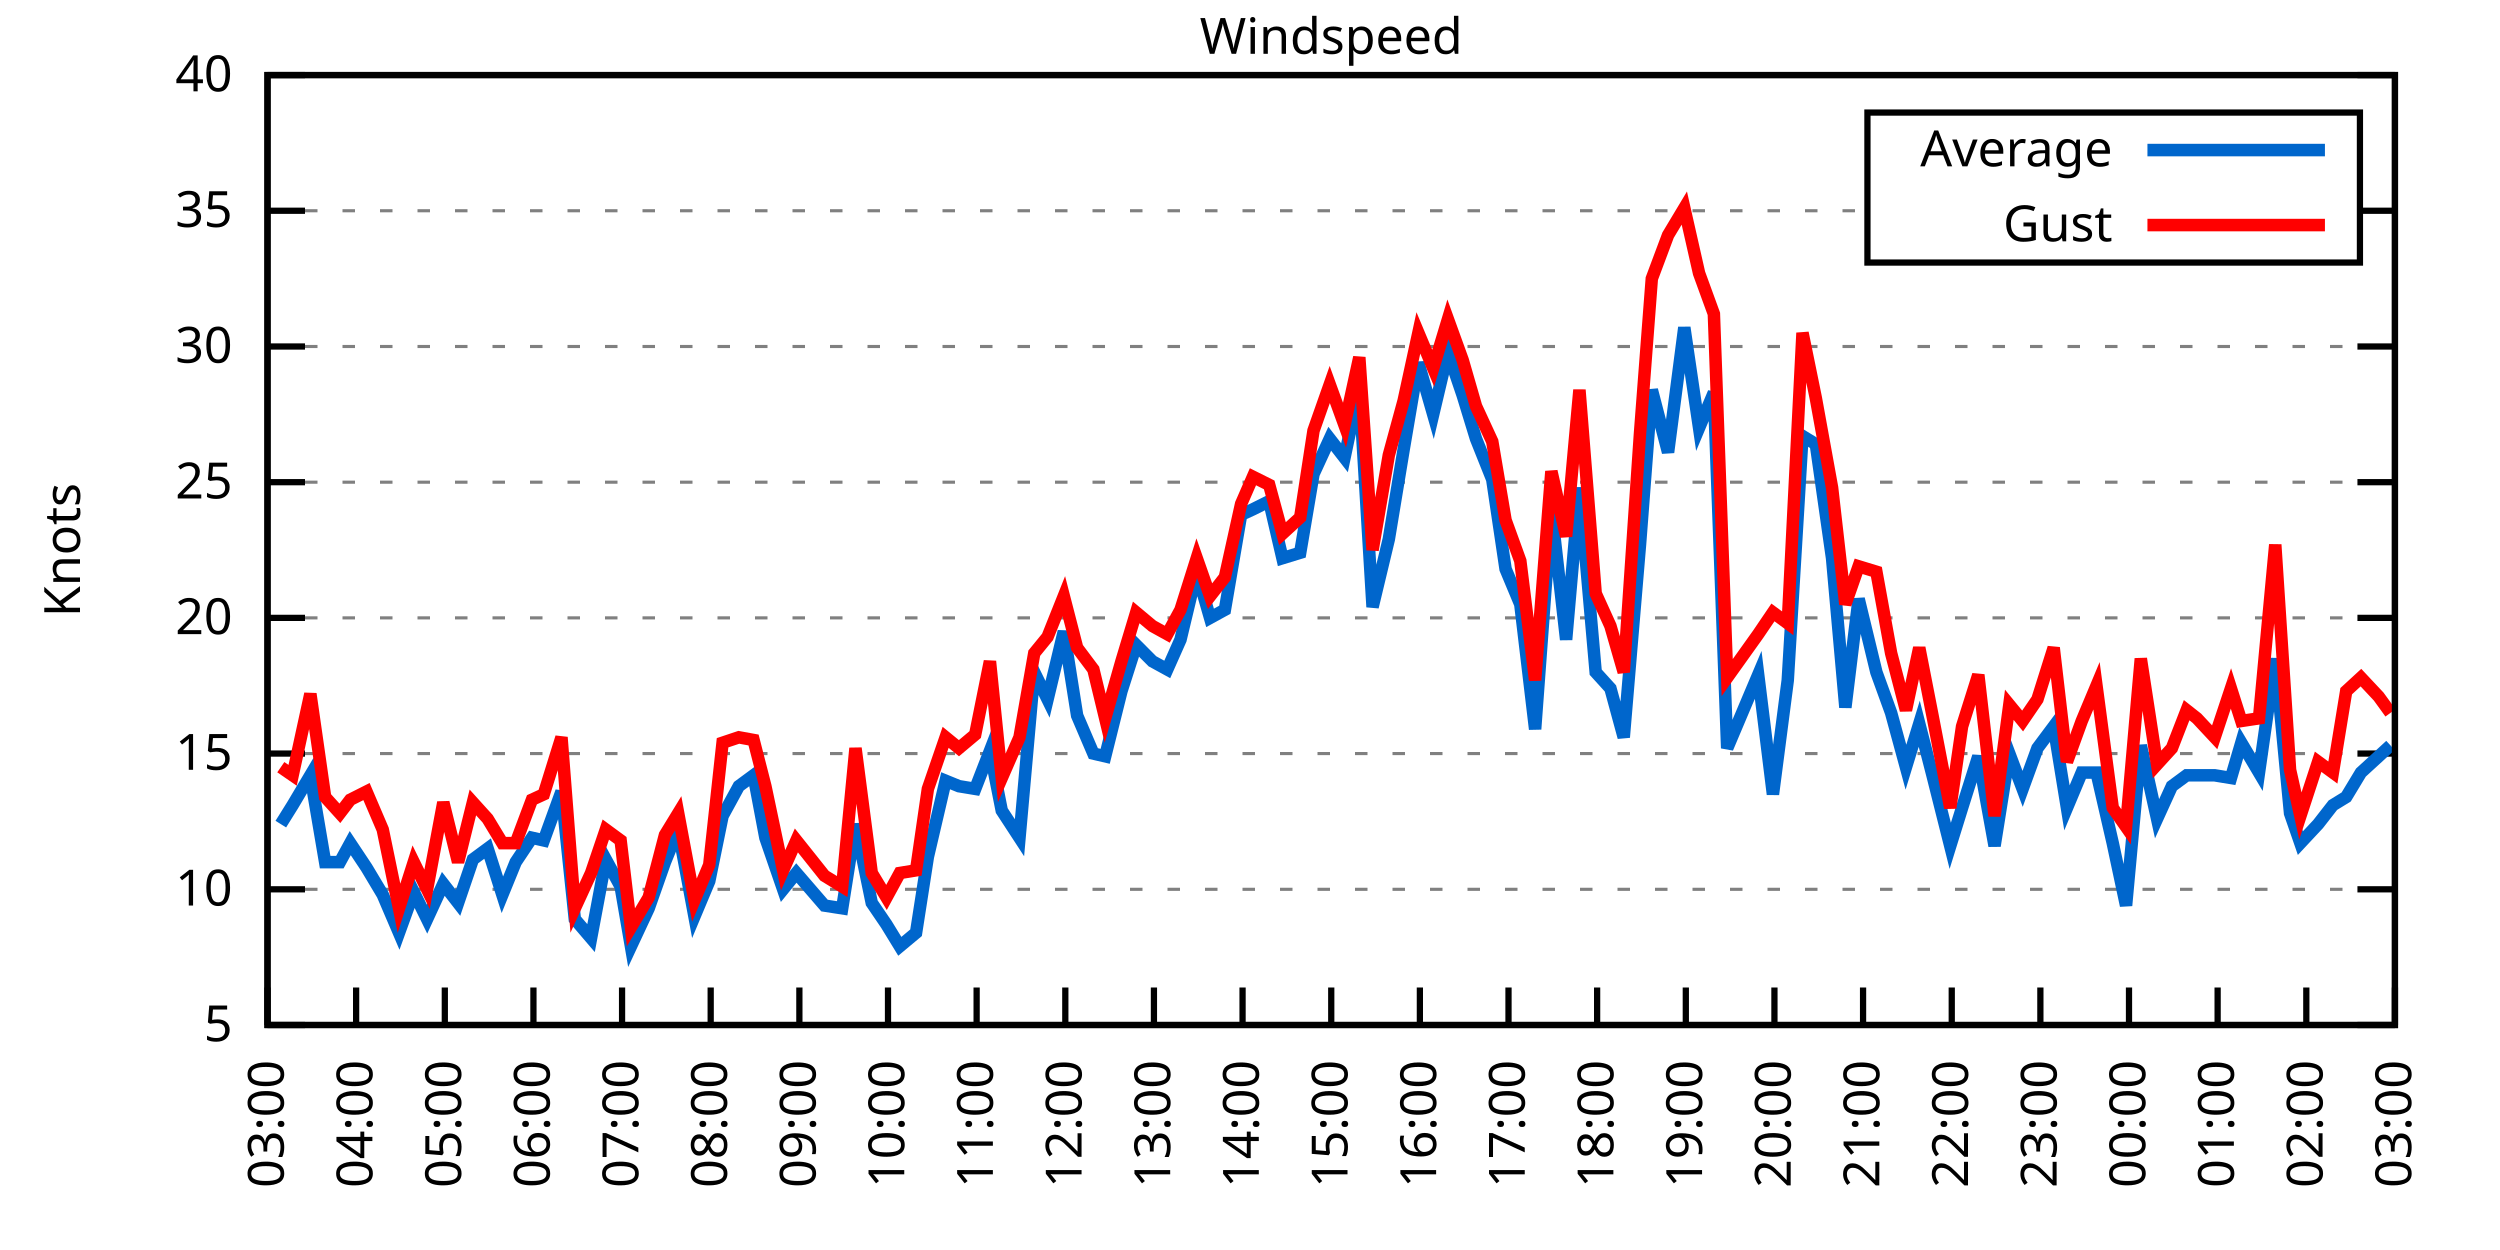
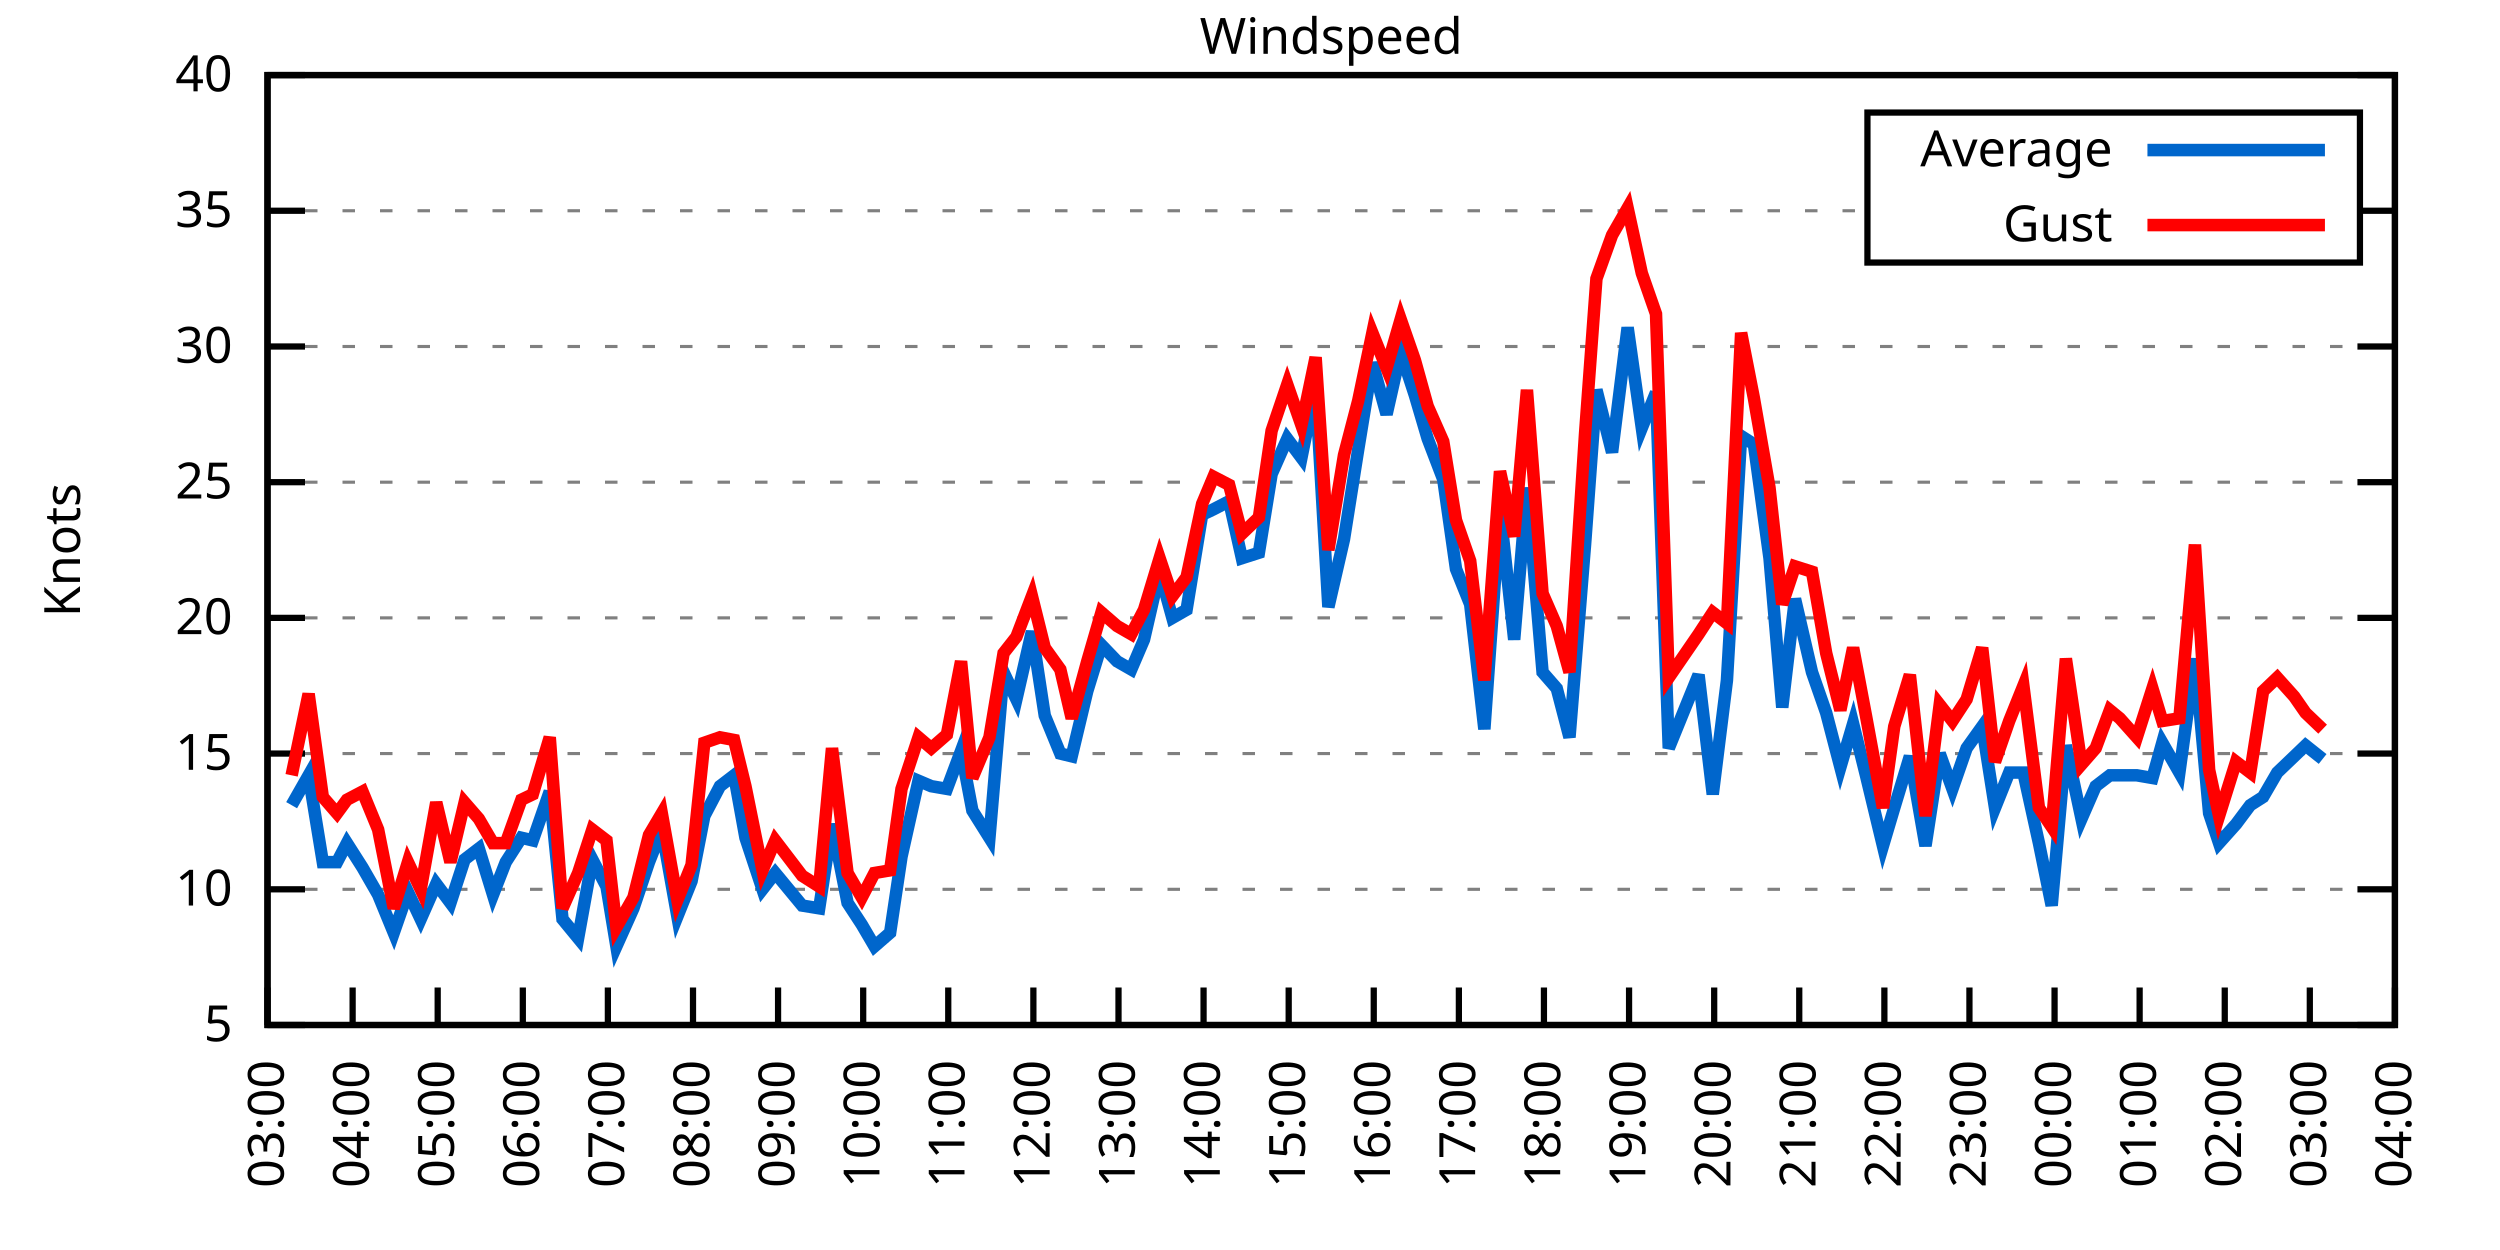
<svg xmlns="http://www.w3.org/2000/svg" xmlns:xlink="http://www.w3.org/1999/xlink" width="400" height="200" viewBox="0 0 400 200">
  <g id="gnuplot_canvas">
    <rect x="0" y="0" width="400" height="200" fill="none" />
    <defs>
      <circle id="gpDot" r="0.5" stroke-width="0.5" stroke="currentColor" />
      <path id="gpPt0" stroke-width="0.333" stroke="currentColor" d="M-1,0 h2 M0,-1 v2" />
      <path id="gpPt1" stroke-width="0.333" stroke="currentColor" d="M-1,-1 L1,1 M1,-1 L-1,1" />
      <path id="gpPt2" stroke-width="0.333" stroke="currentColor" d="M-1,0 L1,0 M0,-1 L0,1 M-1,-1 L1,1 M-1,1 L1,-1" />
      <rect id="gpPt3" stroke-width="0.333" stroke="currentColor" x="-1" y="-1" width="2" height="2" />
      <rect id="gpPt4" stroke-width="0.333" stroke="currentColor" fill="currentColor" x="-1" y="-1" width="2" height="2" />
      <circle id="gpPt5" stroke-width="0.333" stroke="currentColor" cx="0" cy="0" r="1" />
      <use xlink:href="#gpPt5" id="gpPt6" fill="currentColor" stroke="none" />
      <path id="gpPt7" stroke-width="0.333" stroke="currentColor" d="M0,-1.33 L-1.33,0.67 L1.33,0.67 z" />
      <use xlink:href="#gpPt7" id="gpPt8" fill="currentColor" stroke="none" />
      <use xlink:href="#gpPt7" id="gpPt9" stroke="currentColor" transform="rotate(180)" />
      <use xlink:href="#gpPt9" id="gpPt10" fill="currentColor" stroke="none" />
      <use xlink:href="#gpPt3" id="gpPt11" stroke="currentColor" transform="rotate(45)" />
      <use xlink:href="#gpPt11" id="gpPt12" fill="currentColor" stroke="none" />
      <path id="gpPt13" stroke-width="0.333" stroke="currentColor" d="M0,1.330 L1.265,0.411 L0.782,-1.067 L-0.782,-1.076 L-1.265,0.411 z" />
      <use xlink:href="#gpPt13" id="gpPt14" fill="currentColor" stroke="none" />
      <filter id="textbox" filterUnits="objectBoundingBox" x="0" y="0" height="1" width="1">
        <feFlood flood-color="white" flood-opacity="1" result="bgnd" />
        <feComposite in="SourceGraphic" in2="bgnd" operator="atop" />
      </filter>
      <filter id="greybox" filterUnits="objectBoundingBox" x="0" y="0" height="1" width="1">
        <feFlood flood-color="lightgrey" flood-opacity="1" result="grey" />
        <feComposite in="SourceGraphic" in2="grey" operator="atop" />
      </filter>
    </defs>
    <g fill="none" color="white" stroke="currentColor" stroke-width="1.00" stroke-linecap="butt" stroke-linejoin="miter">
</g>
    <g fill="none" color="black" stroke="currentColor" stroke-width="1.00" stroke-linecap="butt" stroke-linejoin="miter">
      <g stroke="none" shape-rendering="crispEdges">
        <polygon fill="rgb(255, 255, 255)" points="42.80,164.00 383.18,164.00 383.18,12.02 42.80,12.02 " />
      </g>
    </g>
    <g fill="none" color="black" stroke="currentColor" stroke-width="1.00" stroke-linecap="butt" stroke-linejoin="miter">
</g>
    <g fill="none" color="black" stroke="black" stroke-width="0.50" stroke-linecap="butt" stroke-linejoin="miter">
</g>
    <g fill="none" color="gray" stroke="currentColor" stroke-width="0.50" stroke-linecap="butt" stroke-linejoin="miter">
      <path stroke="gray" stroke-dasharray="2,4" class="gridline" d="M42.80,164.00 L383.19,164.00  " />
    </g>
    <g fill="none" color="gray" stroke="gray" stroke-width="1.00" stroke-linecap="butt" stroke-linejoin="miter">
</g>
    <g fill="none" color="black" stroke="currentColor" stroke-width="1.00" stroke-linecap="butt" stroke-linejoin="miter">
      <path stroke="black" d="M42.80,164.00 L48.80,164.00 M383.19,164.00 L377.19,164.00  " />
      <g transform="translate(37.20,166.60)" stroke="none" fill="black" font-family="Sans" font-size="8.00" text-anchor="end">
        <text>
          <tspan font-family="Sans"> 5</tspan>
        </text>
      </g>
    </g>
    <g fill="none" color="black" stroke="currentColor" stroke-width="1.00" stroke-linecap="butt" stroke-linejoin="miter">
</g>
    <g fill="none" color="black" stroke="black" stroke-width="0.50" stroke-linecap="butt" stroke-linejoin="miter">
</g>
    <g fill="none" color="gray" stroke="currentColor" stroke-width="0.50" stroke-linecap="butt" stroke-linejoin="miter">
      <path stroke="gray" stroke-dasharray="2,4" class="gridline" d="M42.80,142.29 L383.19,142.29  " />
    </g>
    <g fill="none" color="gray" stroke="gray" stroke-width="1.00" stroke-linecap="butt" stroke-linejoin="miter">
</g>
    <g fill="none" color="black" stroke="currentColor" stroke-width="1.00" stroke-linecap="butt" stroke-linejoin="miter">
      <path stroke="black" d="M42.80,142.29 L48.80,142.29 M383.19,142.29 L377.19,142.29  " />
      <g transform="translate(37.20,144.89)" stroke="none" fill="black" font-family="Sans" font-size="8.00" text-anchor="end">
        <text>
          <tspan font-family="Sans"> 10</tspan>
        </text>
      </g>
    </g>
    <g fill="none" color="black" stroke="currentColor" stroke-width="1.00" stroke-linecap="butt" stroke-linejoin="miter">
</g>
    <g fill="none" color="black" stroke="black" stroke-width="0.50" stroke-linecap="butt" stroke-linejoin="miter">
</g>
    <g fill="none" color="gray" stroke="currentColor" stroke-width="0.50" stroke-linecap="butt" stroke-linejoin="miter">
      <path stroke="gray" stroke-dasharray="2,4" class="gridline" d="M42.80,120.57 L383.19,120.57  " />
    </g>
    <g fill="none" color="gray" stroke="gray" stroke-width="1.00" stroke-linecap="butt" stroke-linejoin="miter">
</g>
    <g fill="none" color="black" stroke="currentColor" stroke-width="1.00" stroke-linecap="butt" stroke-linejoin="miter">
      <path stroke="black" d="M42.80,120.57 L48.80,120.57 M383.19,120.57 L377.19,120.57  " />
      <g transform="translate(37.20,123.17)" stroke="none" fill="black" font-family="Sans" font-size="8.00" text-anchor="end">
        <text>
          <tspan font-family="Sans"> 15</tspan>
        </text>
      </g>
    </g>
    <g fill="none" color="black" stroke="currentColor" stroke-width="1.00" stroke-linecap="butt" stroke-linejoin="miter">
</g>
    <g fill="none" color="black" stroke="black" stroke-width="0.50" stroke-linecap="butt" stroke-linejoin="miter">
</g>
    <g fill="none" color="gray" stroke="currentColor" stroke-width="0.50" stroke-linecap="butt" stroke-linejoin="miter">
      <path stroke="gray" stroke-dasharray="2,4" class="gridline" d="M42.80,98.86 L383.19,98.86  " />
    </g>
    <g fill="none" color="gray" stroke="gray" stroke-width="1.00" stroke-linecap="butt" stroke-linejoin="miter">
</g>
    <g fill="none" color="black" stroke="currentColor" stroke-width="1.00" stroke-linecap="butt" stroke-linejoin="miter">
      <path stroke="black" d="M42.80,98.86 L48.80,98.86 M383.19,98.86 L377.19,98.86  " />
      <g transform="translate(37.20,101.46)" stroke="none" fill="black" font-family="Sans" font-size="8.00" text-anchor="end">
        <text>
          <tspan font-family="Sans"> 20</tspan>
        </text>
      </g>
    </g>
    <g fill="none" color="black" stroke="currentColor" stroke-width="1.00" stroke-linecap="butt" stroke-linejoin="miter">
</g>
    <g fill="none" color="black" stroke="black" stroke-width="0.50" stroke-linecap="butt" stroke-linejoin="miter">
</g>
    <g fill="none" color="gray" stroke="currentColor" stroke-width="0.50" stroke-linecap="butt" stroke-linejoin="miter">
      <path stroke="gray" stroke-dasharray="2,4" class="gridline" d="M42.80,77.15 L383.19,77.15  " />
    </g>
    <g fill="none" color="gray" stroke="gray" stroke-width="1.00" stroke-linecap="butt" stroke-linejoin="miter">
</g>
    <g fill="none" color="black" stroke="currentColor" stroke-width="1.00" stroke-linecap="butt" stroke-linejoin="miter">
      <path stroke="black" d="M42.80,77.15 L48.80,77.15 M383.19,77.15 L377.19,77.15  " />
      <g transform="translate(37.20,79.75)" stroke="none" fill="black" font-family="Sans" font-size="8.00" text-anchor="end">
        <text>
          <tspan font-family="Sans"> 25</tspan>
        </text>
      </g>
    </g>
    <g fill="none" color="black" stroke="currentColor" stroke-width="1.00" stroke-linecap="butt" stroke-linejoin="miter">
</g>
    <g fill="none" color="black" stroke="black" stroke-width="0.50" stroke-linecap="butt" stroke-linejoin="miter">
</g>
    <g fill="none" color="gray" stroke="currentColor" stroke-width="0.50" stroke-linecap="butt" stroke-linejoin="miter">
      <path stroke="gray" stroke-dasharray="2,4" class="gridline" d="M42.80,55.44 L383.19,55.44  " />
    </g>
    <g fill="none" color="gray" stroke="gray" stroke-width="1.00" stroke-linecap="butt" stroke-linejoin="miter">
</g>
    <g fill="none" color="black" stroke="currentColor" stroke-width="1.00" stroke-linecap="butt" stroke-linejoin="miter">
      <path stroke="black" d="M42.80,55.44 L48.80,55.44 M383.19,55.44 L377.19,55.44  " />
      <g transform="translate(37.20,58.04)" stroke="none" fill="black" font-family="Sans" font-size="8.00" text-anchor="end">
        <text>
          <tspan font-family="Sans"> 30</tspan>
        </text>
      </g>
    </g>
    <g fill="none" color="black" stroke="currentColor" stroke-width="1.00" stroke-linecap="butt" stroke-linejoin="miter">
</g>
    <g fill="none" color="black" stroke="black" stroke-width="0.50" stroke-linecap="butt" stroke-linejoin="miter">
</g>
    <g fill="none" color="gray" stroke="currentColor" stroke-width="0.50" stroke-linecap="butt" stroke-linejoin="miter">
      <path stroke="gray" stroke-dasharray="2,4" class="gridline" d="M42.80,33.72 L298.79,33.72 M377.59,33.72 L383.19,33.72  " />
    </g>
    <g fill="none" color="gray" stroke="gray" stroke-width="1.00" stroke-linecap="butt" stroke-linejoin="miter">
</g>
    <g fill="none" color="black" stroke="currentColor" stroke-width="1.00" stroke-linecap="butt" stroke-linejoin="miter">
      <path stroke="black" d="M42.80,33.72 L48.80,33.72 M383.19,33.72 L377.19,33.72  " />
      <g transform="translate(37.20,36.32)" stroke="none" fill="black" font-family="Sans" font-size="8.00" text-anchor="end">
        <text>
          <tspan font-family="Sans"> 35</tspan>
        </text>
      </g>
    </g>
    <g fill="none" color="black" stroke="currentColor" stroke-width="1.00" stroke-linecap="butt" stroke-linejoin="miter">
</g>
    <g fill="none" color="black" stroke="black" stroke-width="0.50" stroke-linecap="butt" stroke-linejoin="miter">
</g>
    <g fill="none" color="gray" stroke="currentColor" stroke-width="0.50" stroke-linecap="butt" stroke-linejoin="miter">
      <path stroke="gray" stroke-dasharray="2,4" class="gridline" d="M42.80,12.01 L383.19,12.01  " />
    </g>
    <g fill="none" color="gray" stroke="gray" stroke-width="1.00" stroke-linecap="butt" stroke-linejoin="miter">
</g>
    <g fill="none" color="black" stroke="currentColor" stroke-width="1.00" stroke-linecap="butt" stroke-linejoin="miter">
      <path stroke="black" d="M42.80,12.01 L48.80,12.01 M383.19,12.01 L377.19,12.01  " />
      <g transform="translate(37.20,14.61)" stroke="none" fill="black" font-family="Sans" font-size="8.00" text-anchor="end">
        <text>
          <tspan font-family="Sans"> 40</tspan>
        </text>
      </g>
    </g>
    <g fill="none" color="black" stroke="currentColor" stroke-width="1.00" stroke-linecap="butt" stroke-linejoin="miter">
      <path stroke="black" d="M42.80,164.00 L42.80,158.00  " />
      <g transform="translate(45.40,169.60) rotate(270.00)" stroke="none" fill="black" font-family="Sans" font-size="8.00" text-anchor="end">
        <text>
          <tspan font-family="Sans">03:00</tspan>
        </text>
      </g>
    </g>
    <g fill="none" color="black" stroke="currentColor" stroke-width="1.00" stroke-linecap="butt" stroke-linejoin="miter">
-       <path stroke="black" d="M56.98,164.00 L56.98,158.00  " />
-       <g transform="translate(59.58,169.60) rotate(270.00)" stroke="none" fill="black" font-family="Sans" font-size="8.00" text-anchor="end">
+       <path stroke="black" d="M56.42,164.00 L56.42,158.00  " />
+       <g transform="translate(59.02,169.60) rotate(270.00)" stroke="none" fill="black" font-family="Sans" font-size="8.00" text-anchor="end">
        <text>
          <tspan font-family="Sans">04:00</tspan>
        </text>
      </g>
    </g>
    <g fill="none" color="black" stroke="currentColor" stroke-width="1.00" stroke-linecap="butt" stroke-linejoin="miter">
-       <path stroke="black" d="M71.17,164.00 L71.17,158.00  " />
-       <g transform="translate(73.77,169.60) rotate(270.00)" stroke="none" fill="black" font-family="Sans" font-size="8.00" text-anchor="end">
+       <path stroke="black" d="M70.03,164.00 L70.03,158.00  " />
+       <g transform="translate(72.63,169.60) rotate(270.00)" stroke="none" fill="black" font-family="Sans" font-size="8.00" text-anchor="end">
        <text>
          <tspan font-family="Sans">05:00</tspan>
        </text>
      </g>
    </g>
    <g fill="none" color="black" stroke="currentColor" stroke-width="1.00" stroke-linecap="butt" stroke-linejoin="miter">
-       <path stroke="black" d="M85.35,164.00 L85.35,158.00  " />
-       <g transform="translate(87.95,169.60) rotate(270.00)" stroke="none" fill="black" font-family="Sans" font-size="8.00" text-anchor="end">
+       <path stroke="black" d="M83.65,164.00 L83.65,158.00  " />
+       <g transform="translate(86.25,169.60) rotate(270.00)" stroke="none" fill="black" font-family="Sans" font-size="8.00" text-anchor="end">
        <text>
          <tspan font-family="Sans">06:00</tspan>
        </text>
      </g>
    </g>
    <g fill="none" color="black" stroke="currentColor" stroke-width="1.00" stroke-linecap="butt" stroke-linejoin="miter">
-       <path stroke="black" d="M99.53,164.00 L99.53,158.00  " />
-       <g transform="translate(102.13,169.60) rotate(270.00)" stroke="none" fill="black" font-family="Sans" font-size="8.00" text-anchor="end">
+       <path stroke="black" d="M97.26,164.00 L97.26,158.00  " />
+       <g transform="translate(99.86,169.60) rotate(270.00)" stroke="none" fill="black" font-family="Sans" font-size="8.00" text-anchor="end">
        <text>
          <tspan font-family="Sans">07:00</tspan>
        </text>
      </g>
    </g>
    <g fill="none" color="black" stroke="currentColor" stroke-width="1.00" stroke-linecap="butt" stroke-linejoin="miter">
-       <path stroke="black" d="M113.71,164.00 L113.71,158.00  " />
-       <g transform="translate(116.31,169.60) rotate(270.00)" stroke="none" fill="black" font-family="Sans" font-size="8.00" text-anchor="end">
+       <path stroke="black" d="M110.88,164.00 L110.88,158.00  " />
+       <g transform="translate(113.48,169.60) rotate(270.00)" stroke="none" fill="black" font-family="Sans" font-size="8.00" text-anchor="end">
        <text>
          <tspan font-family="Sans">08:00</tspan>
        </text>
      </g>
    </g>
    <g fill="none" color="black" stroke="currentColor" stroke-width="1.00" stroke-linecap="butt" stroke-linejoin="miter">
-       <path stroke="black" d="M127.90,164.00 L127.90,158.00  " />
-       <g transform="translate(130.50,169.60) rotate(270.00)" stroke="none" fill="black" font-family="Sans" font-size="8.00" text-anchor="end">
+       <path stroke="black" d="M124.49,164.00 L124.49,158.00  " />
+       <g transform="translate(127.09,169.60) rotate(270.00)" stroke="none" fill="black" font-family="Sans" font-size="8.00" text-anchor="end">
        <text>
          <tspan font-family="Sans">09:00</tspan>
        </text>
      </g>
    </g>
    <g fill="none" color="black" stroke="currentColor" stroke-width="1.00" stroke-linecap="butt" stroke-linejoin="miter">
-       <path stroke="black" d="M142.08,164.00 L142.08,158.00  " />
-       <g transform="translate(144.68,169.60) rotate(270.00)" stroke="none" fill="black" font-family="Sans" font-size="8.00" text-anchor="end">
+       <path stroke="black" d="M138.11,164.00 L138.11,158.00  " />
+       <g transform="translate(140.71,169.60) rotate(270.00)" stroke="none" fill="black" font-family="Sans" font-size="8.00" text-anchor="end">
        <text>
          <tspan font-family="Sans">10:00</tspan>
        </text>
      </g>
    </g>
    <g fill="none" color="black" stroke="currentColor" stroke-width="1.00" stroke-linecap="butt" stroke-linejoin="miter">
-       <path stroke="black" d="M156.26,164.00 L156.26,158.00  " />
-       <g transform="translate(158.86,169.60) rotate(270.00)" stroke="none" fill="black" font-family="Sans" font-size="8.00" text-anchor="end">
+       <path stroke="black" d="M151.72,164.00 L151.72,158.00  " />
+       <g transform="translate(154.32,169.60) rotate(270.00)" stroke="none" fill="black" font-family="Sans" font-size="8.00" text-anchor="end">
        <text>
          <tspan font-family="Sans">11:00</tspan>
        </text>
      </g>
    </g>
    <g fill="none" color="black" stroke="currentColor" stroke-width="1.00" stroke-linecap="butt" stroke-linejoin="miter">
-       <path stroke="black" d="M170.45,164.00 L170.45,158.00  " />
-       <g transform="translate(173.05,169.60) rotate(270.00)" stroke="none" fill="black" font-family="Sans" font-size="8.00" text-anchor="end">
+       <path stroke="black" d="M165.34,164.00 L165.34,158.00  " />
+       <g transform="translate(167.94,169.60) rotate(270.00)" stroke="none" fill="black" font-family="Sans" font-size="8.00" text-anchor="end">
        <text>
          <tspan font-family="Sans">12:00</tspan>
        </text>
      </g>
    </g>
    <g fill="none" color="black" stroke="currentColor" stroke-width="1.00" stroke-linecap="butt" stroke-linejoin="miter">
-       <path stroke="black" d="M184.63,164.00 L184.63,158.00  " />
-       <g transform="translate(187.23,169.60) rotate(270.00)" stroke="none" fill="black" font-family="Sans" font-size="8.00" text-anchor="end">
+       <path stroke="black" d="M178.96,164.00 L178.96,158.00  " />
+       <g transform="translate(181.56,169.60) rotate(270.00)" stroke="none" fill="black" font-family="Sans" font-size="8.00" text-anchor="end">
        <text>
          <tspan font-family="Sans">13:00</tspan>
        </text>
      </g>
    </g>
    <g fill="none" color="black" stroke="currentColor" stroke-width="1.00" stroke-linecap="butt" stroke-linejoin="miter">
-       <path stroke="black" d="M198.81,164.00 L198.81,158.00  " />
-       <g transform="translate(201.41,169.60) rotate(270.00)" stroke="none" fill="black" font-family="Sans" font-size="8.00" text-anchor="end">
+       <path stroke="black" d="M192.57,164.00 L192.57,158.00  " />
+       <g transform="translate(195.17,169.60) rotate(270.00)" stroke="none" fill="black" font-family="Sans" font-size="8.00" text-anchor="end">
        <text>
          <tspan font-family="Sans">14:00</tspan>
        </text>
      </g>
    </g>
    <g fill="none" color="black" stroke="currentColor" stroke-width="1.00" stroke-linecap="butt" stroke-linejoin="miter">
-       <path stroke="black" d="M213.00,164.00 L213.00,158.00  " />
-       <g transform="translate(215.60,169.60) rotate(270.00)" stroke="none" fill="black" font-family="Sans" font-size="8.00" text-anchor="end">
+       <path stroke="black" d="M206.19,164.00 L206.19,158.00  " />
+       <g transform="translate(208.79,169.60) rotate(270.00)" stroke="none" fill="black" font-family="Sans" font-size="8.00" text-anchor="end">
        <text>
          <tspan font-family="Sans">15:00</tspan>
        </text>
      </g>
    </g>
    <g fill="none" color="black" stroke="currentColor" stroke-width="1.00" stroke-linecap="butt" stroke-linejoin="miter">
-       <path stroke="black" d="M227.18,164.00 L227.18,158.00  " />
-       <g transform="translate(229.78,169.60) rotate(270.00)" stroke="none" fill="black" font-family="Sans" font-size="8.00" text-anchor="end">
+       <path stroke="black" d="M219.80,164.00 L219.80,158.00  " />
+       <g transform="translate(222.40,169.60) rotate(270.00)" stroke="none" fill="black" font-family="Sans" font-size="8.00" text-anchor="end">
        <text>
          <tspan font-family="Sans">16:00</tspan>
        </text>
      </g>
    </g>
    <g fill="none" color="black" stroke="currentColor" stroke-width="1.00" stroke-linecap="butt" stroke-linejoin="miter">
-       <path stroke="black" d="M241.36,164.00 L241.36,158.00  " />
-       <g transform="translate(243.96,169.60) rotate(270.00)" stroke="none" fill="black" font-family="Sans" font-size="8.00" text-anchor="end">
+       <path stroke="black" d="M233.42,164.00 L233.42,158.00  " />
+       <g transform="translate(236.02,169.60) rotate(270.00)" stroke="none" fill="black" font-family="Sans" font-size="8.00" text-anchor="end">
        <text>
          <tspan font-family="Sans">17:00</tspan>
        </text>
      </g>
    </g>
    <g fill="none" color="black" stroke="currentColor" stroke-width="1.00" stroke-linecap="butt" stroke-linejoin="miter">
-       <path stroke="black" d="M255.54,164.00 L255.54,158.00  " />
-       <g transform="translate(258.14,169.60) rotate(270.00)" stroke="none" fill="black" font-family="Sans" font-size="8.00" text-anchor="end">
+       <path stroke="black" d="M247.03,164.00 L247.03,158.00  " />
+       <g transform="translate(249.63,169.60) rotate(270.00)" stroke="none" fill="black" font-family="Sans" font-size="8.00" text-anchor="end">
        <text>
          <tspan font-family="Sans">18:00</tspan>
        </text>
      </g>
    </g>
    <g fill="none" color="black" stroke="currentColor" stroke-width="1.00" stroke-linecap="butt" stroke-linejoin="miter">
-       <path stroke="black" d="M269.73,164.00 L269.73,158.00  " />
-       <g transform="translate(272.33,169.60) rotate(270.00)" stroke="none" fill="black" font-family="Sans" font-size="8.00" text-anchor="end">
+       <path stroke="black" d="M260.65,164.00 L260.65,158.00  " />
+       <g transform="translate(263.25,169.60) rotate(270.00)" stroke="none" fill="black" font-family="Sans" font-size="8.00" text-anchor="end">
        <text>
          <tspan font-family="Sans">19:00</tspan>
        </text>
      </g>
    </g>
    <g fill="none" color="black" stroke="currentColor" stroke-width="1.00" stroke-linecap="butt" stroke-linejoin="miter">
-       <path stroke="black" d="M283.91,164.00 L283.91,158.00  " />
-       <g transform="translate(286.51,169.60) rotate(270.00)" stroke="none" fill="black" font-family="Sans" font-size="8.00" text-anchor="end">
+       <path stroke="black" d="M274.27,164.00 L274.27,158.00  " />
+       <g transform="translate(276.87,169.60) rotate(270.00)" stroke="none" fill="black" font-family="Sans" font-size="8.00" text-anchor="end">
        <text>
          <tspan font-family="Sans">20:00</tspan>
        </text>
      </g>
    </g>
    <g fill="none" color="black" stroke="currentColor" stroke-width="1.00" stroke-linecap="butt" stroke-linejoin="miter">
-       <path stroke="black" d="M298.09,164.00 L298.09,158.00  " />
-       <g transform="translate(300.69,169.60) rotate(270.00)" stroke="none" fill="black" font-family="Sans" font-size="8.00" text-anchor="end">
+       <path stroke="black" d="M287.88,164.00 L287.88,158.00  " />
+       <g transform="translate(290.48,169.60) rotate(270.00)" stroke="none" fill="black" font-family="Sans" font-size="8.00" text-anchor="end">
        <text>
          <tspan font-family="Sans">21:00</tspan>
        </text>
      </g>
    </g>
    <g fill="none" color="black" stroke="currentColor" stroke-width="1.00" stroke-linecap="butt" stroke-linejoin="miter">
-       <path stroke="black" d="M312.28,164.00 L312.28,158.00  " />
-       <g transform="translate(314.88,169.60) rotate(270.00)" stroke="none" fill="black" font-family="Sans" font-size="8.00" text-anchor="end">
+       <path stroke="black" d="M301.50,164.00 L301.50,158.00  " />
+       <g transform="translate(304.10,169.60) rotate(270.00)" stroke="none" fill="black" font-family="Sans" font-size="8.00" text-anchor="end">
        <text>
          <tspan font-family="Sans">22:00</tspan>
        </text>
      </g>
    </g>
    <g fill="none" color="black" stroke="currentColor" stroke-width="1.00" stroke-linecap="butt" stroke-linejoin="miter">
-       <path stroke="black" d="M326.46,164.00 L326.46,158.00  " />
-       <g transform="translate(329.06,169.60) rotate(270.00)" stroke="none" fill="black" font-family="Sans" font-size="8.00" text-anchor="end">
+       <path stroke="black" d="M315.11,164.00 L315.11,158.00  " />
+       <g transform="translate(317.71,169.60) rotate(270.00)" stroke="none" fill="black" font-family="Sans" font-size="8.00" text-anchor="end">
        <text>
          <tspan font-family="Sans">23:00</tspan>
        </text>
      </g>
    </g>
    <g fill="none" color="black" stroke="currentColor" stroke-width="1.00" stroke-linecap="butt" stroke-linejoin="miter">
-       <path stroke="black" d="M340.64,164.00 L340.64,158.00  " />
-       <g transform="translate(343.24,169.60) rotate(270.00)" stroke="none" fill="black" font-family="Sans" font-size="8.00" text-anchor="end">
+       <path stroke="black" d="M328.73,164.00 L328.73,158.00  " />
+       <g transform="translate(331.33,169.60) rotate(270.00)" stroke="none" fill="black" font-family="Sans" font-size="8.00" text-anchor="end">
        <text>
          <tspan font-family="Sans">00:00</tspan>
        </text>
      </g>
    </g>
    <g fill="none" color="black" stroke="currentColor" stroke-width="1.00" stroke-linecap="butt" stroke-linejoin="miter">
-       <path stroke="black" d="M354.82,164.00 L354.82,158.00  " />
-       <g transform="translate(357.42,169.60) rotate(270.00)" stroke="none" fill="black" font-family="Sans" font-size="8.00" text-anchor="end">
+       <path stroke="black" d="M342.34,164.00 L342.34,158.00  " />
+       <g transform="translate(344.94,169.60) rotate(270.00)" stroke="none" fill="black" font-family="Sans" font-size="8.00" text-anchor="end">
        <text>
          <tspan font-family="Sans">01:00</tspan>
        </text>
      </g>
    </g>
    <g fill="none" color="black" stroke="currentColor" stroke-width="1.00" stroke-linecap="butt" stroke-linejoin="miter">
-       <path stroke="black" d="M369.01,164.00 L369.01,158.00  " />
-       <g transform="translate(371.61,169.60) rotate(270.00)" stroke="none" fill="black" font-family="Sans" font-size="8.00" text-anchor="end">
+       <path stroke="black" d="M355.96,164.00 L355.96,158.00  " />
+       <g transform="translate(358.56,169.60) rotate(270.00)" stroke="none" fill="black" font-family="Sans" font-size="8.00" text-anchor="end">
        <text>
          <tspan font-family="Sans">02:00</tspan>
+         </text>
+       </g>
+     </g>
+     <g fill="none" color="black" stroke="currentColor" stroke-width="1.00" stroke-linecap="butt" stroke-linejoin="miter">
+       <path stroke="black" d="M369.57,164.00 L369.57,158.00  " />
+       <g transform="translate(372.17,169.60) rotate(270.00)" stroke="none" fill="black" font-family="Sans" font-size="8.00" text-anchor="end">
+         <text>
+           <tspan font-family="Sans">03:00</tspan>
        </text>
      </g>
    </g>
    <g fill="none" color="black" stroke="currentColor" stroke-width="1.00" stroke-linecap="butt" stroke-linejoin="miter">
      <path stroke="black" d="M383.19,164.00 L383.19,158.00  " />
      <g transform="translate(385.79,169.60) rotate(270.00)" stroke="none" fill="black" font-family="Sans" font-size="8.00" text-anchor="end">
        <text>
-           <tspan font-family="Sans">03:00</tspan>
+           <tspan font-family="Sans">04:00</tspan>
        </text>
      </g>
    </g>
    <g fill="none" color="black" stroke="currentColor" stroke-width="1.00" stroke-linecap="butt" stroke-linejoin="miter">
</g>
    <g fill="none" color="black" stroke="currentColor" stroke-width="1.00" stroke-linecap="butt" stroke-linejoin="miter">
      <path stroke="black" d="M42.80,12.01 L42.80,164.00 L383.19,164.00 L383.19,12.01 L42.80,12.01 Z  " />
    </g>
    <g fill="none" color="black" stroke="currentColor" stroke-width="1.00" stroke-linecap="butt" stroke-linejoin="miter">
</g>
    <g fill="none" color="black" stroke="currentColor" stroke-width="1.00" stroke-linecap="butt" stroke-linejoin="miter">
      <path stroke="black" d="M298.79,42.01 L298.79,18.01 L377.59,18.01 L377.59,42.01 L298.79,42.01 Z  " />
    </g>
    <g id="Windspeed_plot_1">
      <g fill="none" color="white" stroke="black" stroke-width="2.00" stroke-linecap="butt" stroke-linejoin="miter">
</g>
      <g fill="none" color="black" stroke="currentColor" stroke-width="2.00" stroke-linecap="butt" stroke-linejoin="miter">
        <g transform="translate(337.99,26.61)" stroke="none" fill="black" font-family="Sans" font-size="8.00" text-anchor="end">
          <text>
            <tspan font-family="Sans">Average</tspan>
          </text>
        </g>
      </g>
      <g fill="none" color="black" stroke="currentColor" stroke-width="2.00" stroke-linecap="butt" stroke-linejoin="miter">
-         <path stroke="rgb(  0, 102, 204)" d="M343.59,24.01 L371.99,24.01 M44.93,131.86 L46.82,128.83 L49.66,124.05 L52.02,137.94 L54.38,137.94 L56.04,134.90   L58.64,138.81 L61.24,143.16 L63.84,149.24 L66.20,142.72 L68.33,147.06 L70.93,141.42 L73.29,144.46 L75.66,137.51   L78.02,135.77 L80.38,143.16 L82.51,137.94 L85.11,134.04 L87.00,134.47 L89.84,126.65 L91.97,147.06 L94.57,150.10   L96.93,137.51 L99.30,141.85 L100.95,151.41 L103.79,145.33 L106.39,137.94 L108.51,132.73 L111.11,146.63 L113.48,140.98   L115.61,130.56 L118.21,125.79 L120.57,124.05 L122.46,134.04 L125.30,142.29 L127.42,139.68 L131.92,144.89 L134.75,145.33   L136.88,131.86 L139.48,144.46 L141.84,147.93 L143.97,151.41 L146.57,149.24 L148.46,137.08 L151.30,124.92 L153.43,125.79   L156.03,126.22 L158.39,120.14 L160.28,129.69 L163.12,134.04 L165.48,107.55 L167.61,111.89 L170.21,101.03 L172.34,114.49   L174.94,120.57 L176.83,121.01 L179.43,110.59 L181.79,103.20 L184.39,105.81 L186.76,107.11 L188.88,102.34 L191.48,91.48   L193.61,98.86 L195.98,97.56 L198.58,82.36 L200.47,81.49 L203.07,80.19 L205.19,89.31 L208.03,88.44 L210.16,75.85   L212.76,70.20 L215.12,73.24 L217.49,61.95 L219.61,97.12 L222.21,86.27 L224.58,71.94 L226.94,58.04 L229.31,66.29   L231.67,56.30 L234.03,63.25 L236.16,70.20 L238.76,76.71 L240.89,91.04 L243.25,96.69 L245.62,116.67 L248.22,81.49   L250.58,102.34 L252.71,78.02 L255.31,107.55 L257.67,110.15 L259.80,117.97 L262.40,87.14 L264.29,62.38 L266.89,72.37   L269.49,52.40 L271.85,68.46 L274.22,62.82 L276.35,119.71 L281.31,107.98 L283.67,127.09 L286.04,108.85 L288.40,69.77   L290.53,71.07 L293.13,89.31 L295.26,113.19 L297.38,95.82 L300.22,107.55 L302.58,114.06 L304.95,122.75 L307.08,115.80   L309.20,124.05 L312.04,135.34 L313.93,129.26 L316.53,121.01 L319.13,135.34 L321.49,120.57 L323.62,126.22 L325.99,119.71   L328.59,116.23 L330.71,129.26 L333.08,123.61 L335.44,123.61 L338.04,134.90 L340.17,144.89 L342.53,119.27 L345.13,131.00   L347.50,125.79 L349.86,124.05 L351.51,124.05 L354.35,124.05 L356.95,124.48 L358.61,118.84 L361.44,123.61 L364.04,105.38   L366.41,130.13 L368.06,134.90 L370.90,131.86 L373.26,128.83 L375.39,127.52 L377.75,123.61 L380.59,121.01 L382.48,119.27    " />
+         <path stroke="rgb(  0, 102, 204)" d="M343.59,24.01 L371.99,24.01 M46.66,128.83 L49.38,124.05 L51.65,137.94 L53.92,137.94 L55.51,134.90 L58.00,138.81   L60.50,143.16 L63.00,149.24 L65.27,142.72 L67.31,147.06 L69.80,141.42 L72.07,144.46 L74.34,137.51 L76.61,135.77   L78.88,143.16 L80.92,137.94 L83.42,134.04 L85.24,134.47 L87.96,126.65 L90.00,147.06 L92.50,150.10 L94.77,137.51   L97.04,141.85 L98.62,151.41 L101.35,145.33 L103.84,137.94 L105.89,132.73 L108.38,146.63 L110.65,140.98 L112.69,130.56   L115.19,125.79 L117.46,124.05 L119.27,134.04 L122.00,142.29 L124.04,139.68 L128.35,144.89 L131.07,145.33 L133.12,131.86   L135.61,144.46 L137.88,147.93 L139.92,151.41 L142.42,149.24 L144.24,137.08 L146.96,124.92 L149.00,125.79 L151.50,126.22   L153.77,120.14 L155.58,129.69 L158.31,134.04 L160.57,107.55 L162.62,111.89 L165.11,101.03 L167.16,114.49 L169.65,120.57   L171.47,121.01 L173.96,110.59 L176.23,103.20 L178.73,105.81 L181.00,107.11 L183.04,102.34 L185.54,91.48 L187.58,98.86   L189.85,97.56 L192.34,82.36 L194.16,81.49 L196.66,80.19 L198.70,89.31 L201.42,88.44 L203.46,75.85 L205.96,70.20   L208.23,73.24 L210.50,61.95 L212.54,97.12 L215.04,86.27 L217.31,71.94 L219.58,58.04 L221.85,66.29 L224.11,56.30   L226.38,63.25 L228.43,70.20 L230.92,76.71 L232.96,91.04 L235.23,96.69 L237.50,116.67 L240.00,81.49 L242.27,102.34   L244.31,78.02 L246.81,107.55 L249.08,110.15 L251.12,117.97 L253.61,87.14 L255.43,62.38 L257.93,72.37 L260.42,52.40   L262.69,68.46 L264.96,62.82 L267.00,119.71 L271.77,107.98 L274.04,127.09 L276.31,108.85 L278.58,69.77 L280.62,71.07   L283.12,89.31 L285.16,113.19 L287.20,95.82 L289.92,107.55 L292.19,114.06 L294.46,122.75 L296.50,115.80 L298.55,124.05   L301.27,135.34 L303.08,129.26 L305.58,121.01 L308.08,135.34 L310.35,120.57 L312.39,126.22 L314.66,119.71 L317.15,116.23   L319.20,129.26 L321.47,123.61 L323.74,123.61 L326.23,134.90 L328.27,144.89 L330.54,119.27 L333.04,131.00 L335.31,125.79   L337.58,124.05 L339.17,124.05 L341.89,124.05 L344.39,124.48 L345.97,118.84 L348.70,123.61 L351.19,105.38 L353.46,130.13   L355.05,134.90 L357.77,131.86 L360.04,128.83 L362.09,127.52 L364.36,123.61 L367.08,121.01 L368.89,119.27 L371.62,121.44    " />
      </g>
    </g>
    <g id="Windspeed_plot_2">
      <g fill="none" color="black" stroke="currentColor" stroke-width="2.00" stroke-linecap="butt" stroke-linejoin="miter">
        <g transform="translate(337.99,38.61)" stroke="none" fill="black" font-family="Sans" font-size="8.00" text-anchor="end">
          <text>
            <tspan font-family="Sans">Gust</tspan>
          </text>
        </g>
      </g>
      <g fill="none" color="black" stroke="currentColor" stroke-width="2.00" stroke-linecap="butt" stroke-linejoin="miter">
-         <path stroke="rgb(255,   0,   0)" d="M343.59,36.01 L371.99,36.01 M44.93,122.75 L46.82,124.05 L49.66,111.02 L52.02,127.52 L54.38,130.13 L56.04,127.96   L58.64,126.65 L61.24,132.73 L63.84,145.33 L66.20,137.94 L68.33,142.29 L70.93,128.39 L73.29,137.94 L75.66,128.39   L78.02,131.00 L80.38,134.90 L82.51,134.90 L85.11,127.96 L87.00,127.09 L89.84,117.97 L91.97,145.33 L94.57,139.68   L96.93,132.73 L99.30,134.47 L100.95,148.37 L103.79,143.59 L106.39,133.60 L108.51,130.13 L111.11,144.02 L113.48,138.38   L115.61,118.84 L118.21,117.97 L120.57,118.40 L122.46,125.79 L125.30,139.25 L127.42,134.47 L131.92,140.12 L134.75,141.85   L136.88,119.71 L139.48,139.68 L141.84,143.59 L143.97,139.68 L146.57,139.25 L148.46,126.22 L151.30,117.97 L153.43,119.71   L156.03,117.53 L158.39,105.81 L160.28,124.48 L163.12,117.97 L165.48,104.51 L167.61,101.90 L170.21,95.39 L172.34,103.64   L174.94,107.11 L176.83,114.93 L179.43,105.81 L181.79,97.99 L184.39,100.16 L186.76,101.47 L188.88,97.56 L191.48,89.31   L193.61,95.39 L195.98,92.35 L198.58,80.62 L200.47,76.28 L203.07,77.58 L205.19,85.40 L208.03,82.79 L210.16,68.90   L212.76,61.52 L215.12,68.03 L217.49,57.17 L219.61,88.00 L222.21,72.81 L224.58,64.12 L226.94,53.26 L229.31,58.91   L231.67,51.09 L234.03,57.61 L236.16,64.99 L238.76,70.63 L240.89,83.23 L243.25,89.74 L245.62,108.85 L248.22,75.41   L250.58,85.83 L252.71,62.38 L255.31,94.95 L257.67,100.16 L259.80,107.55 L262.40,69.33 L264.29,44.58 L266.89,37.63   L269.49,33.29 L271.85,43.71 L274.22,50.22 L276.35,108.42 L281.31,101.47 L283.67,97.99 L286.04,99.73 L288.40,53.26   L290.53,63.69 L293.13,78.02 L295.26,96.69 L297.38,90.61 L300.22,91.48 L302.58,104.51 L304.95,113.63 L307.08,103.64   L309.20,114.49 L312.04,129.26 L313.93,116.23 L316.53,107.98 L319.13,130.56 L321.49,112.76 L323.62,115.36 L325.99,111.89   L328.59,103.64 L330.71,121.88 L333.08,115.36 L335.44,109.72 L338.04,129.26 L340.17,132.30 L342.53,105.38 L345.13,122.31   L347.50,119.71 L349.86,113.63 L351.51,114.93 L354.35,117.97 L356.95,110.15 L358.61,115.36 L361.44,114.93 L364.04,87.14   L366.41,123.18 L368.06,130.56 L370.90,121.88 L373.26,123.61 L375.39,110.59 L377.75,108.42 L380.59,111.45 L382.48,114.06    " />
+         <path stroke="rgb(255,   0,   0)" d="M343.59,36.01 L371.99,36.01 M46.66,124.05 L49.38,111.02 L51.65,127.52 L53.92,130.13 L55.51,127.96 L58.00,126.65   L60.50,132.73 L63.00,145.33 L65.27,137.94 L67.31,142.29 L69.80,128.39 L72.07,137.94 L74.34,128.39 L76.61,131.00   L78.88,134.90 L80.92,134.90 L83.42,127.96 L85.24,127.09 L87.96,117.97 L90.00,145.33 L92.50,139.68 L94.77,132.73   L97.04,134.47 L98.62,148.37 L101.35,143.59 L103.84,133.60 L105.89,130.13 L108.38,144.02 L110.65,138.38 L112.69,118.84   L115.19,117.97 L117.46,118.40 L119.27,125.79 L122.00,139.25 L124.04,134.47 L128.35,140.12 L131.07,141.85 L133.12,119.71   L135.61,139.68 L137.88,143.59 L139.92,139.68 L142.42,139.25 L144.24,126.22 L146.96,117.97 L149.00,119.71 L151.50,117.53   L153.77,105.81 L155.58,124.48 L158.31,117.97 L160.57,104.51 L162.62,101.90 L165.11,95.39 L167.16,103.64 L169.65,107.11   L171.47,114.93 L173.96,105.81 L176.23,97.99 L178.73,100.16 L181.00,101.47 L183.04,97.56 L185.54,89.31 L187.58,95.39   L189.85,92.35 L192.34,80.62 L194.16,76.28 L196.66,77.58 L198.70,85.40 L201.42,82.79 L203.46,68.90 L205.96,61.52   L208.23,68.03 L210.50,57.17 L212.54,88.00 L215.04,72.81 L217.31,64.12 L219.58,53.26 L221.85,58.91 L224.11,51.09   L226.38,57.61 L228.43,64.99 L230.92,70.63 L232.96,83.23 L235.23,89.74 L237.50,108.85 L240.00,75.41 L242.27,85.83   L244.31,62.38 L246.81,94.95 L249.08,100.16 L251.12,107.55 L253.61,69.33 L255.43,44.58 L257.93,37.63 L260.42,33.29   L262.69,43.71 L264.96,50.22 L267.00,108.42 L271.77,101.47 L274.04,97.99 L276.31,99.73 L278.58,53.26 L280.62,63.69   L283.12,78.02 L285.16,96.69 L287.20,90.61 L289.92,91.48 L292.19,104.51 L294.46,113.63 L296.50,103.64 L298.55,114.49   L301.27,129.26 L303.08,116.23 L305.58,107.98 L308.08,130.56 L310.35,112.76 L312.39,115.36 L314.66,111.89 L317.15,103.64   L319.20,121.88 L321.47,115.36 L323.74,109.72 L326.23,129.26 L328.27,132.30 L330.54,105.38 L333.04,122.31 L335.31,119.71   L337.58,113.63 L339.17,114.93 L341.89,117.97 L344.39,110.15 L345.97,115.36 L348.70,114.93 L351.19,87.14 L353.46,123.18   L355.05,130.56 L357.77,121.88 L360.04,123.61 L362.09,110.59 L364.36,108.42 L367.08,111.45 L368.89,114.06 L371.62,116.67    " />
      </g>
    </g>
    <g fill="none" color="black" stroke="currentColor" stroke-width="2.00" stroke-linecap="butt" stroke-linejoin="miter">
</g>
    <g fill="none" color="black" stroke="black" stroke-width="1.00" stroke-linecap="butt" stroke-linejoin="miter">
</g>
    <g fill="none" color="black" stroke="currentColor" stroke-width="1.00" stroke-linecap="butt" stroke-linejoin="miter">
      <path stroke="black" d="M42.80,12.01 L42.80,164.00 L383.19,164.00 L383.19,12.01 L42.80,12.01 Z  " />
      <g transform="translate(12.80,88.01) rotate(270.00)" stroke="none" fill="black" font-family="Sans" font-size="8.00" text-anchor="middle">
        <text>
          <tspan font-family="Sans">Knots</tspan>
        </text>
      </g>
    </g>
    <g fill="none" color="black" stroke="currentColor" stroke-width="1.00" stroke-linecap="butt" stroke-linejoin="miter">
</g>
    <g fill="none" color="black" stroke="currentColor" stroke-width="1.00" stroke-linecap="butt" stroke-linejoin="miter">
      <g transform="translate(212.99,8.61)" stroke="none" fill="black" font-family="Sans" font-size="8.00" text-anchor="middle">
        <text>
          <tspan font-family="Sans">Windspeed</tspan>
        </text>
      </g>
    </g>
    <g fill="none" color="black" stroke="currentColor" stroke-width="1.00" stroke-linecap="butt" stroke-linejoin="miter">
</g>
  </g>
</svg>
